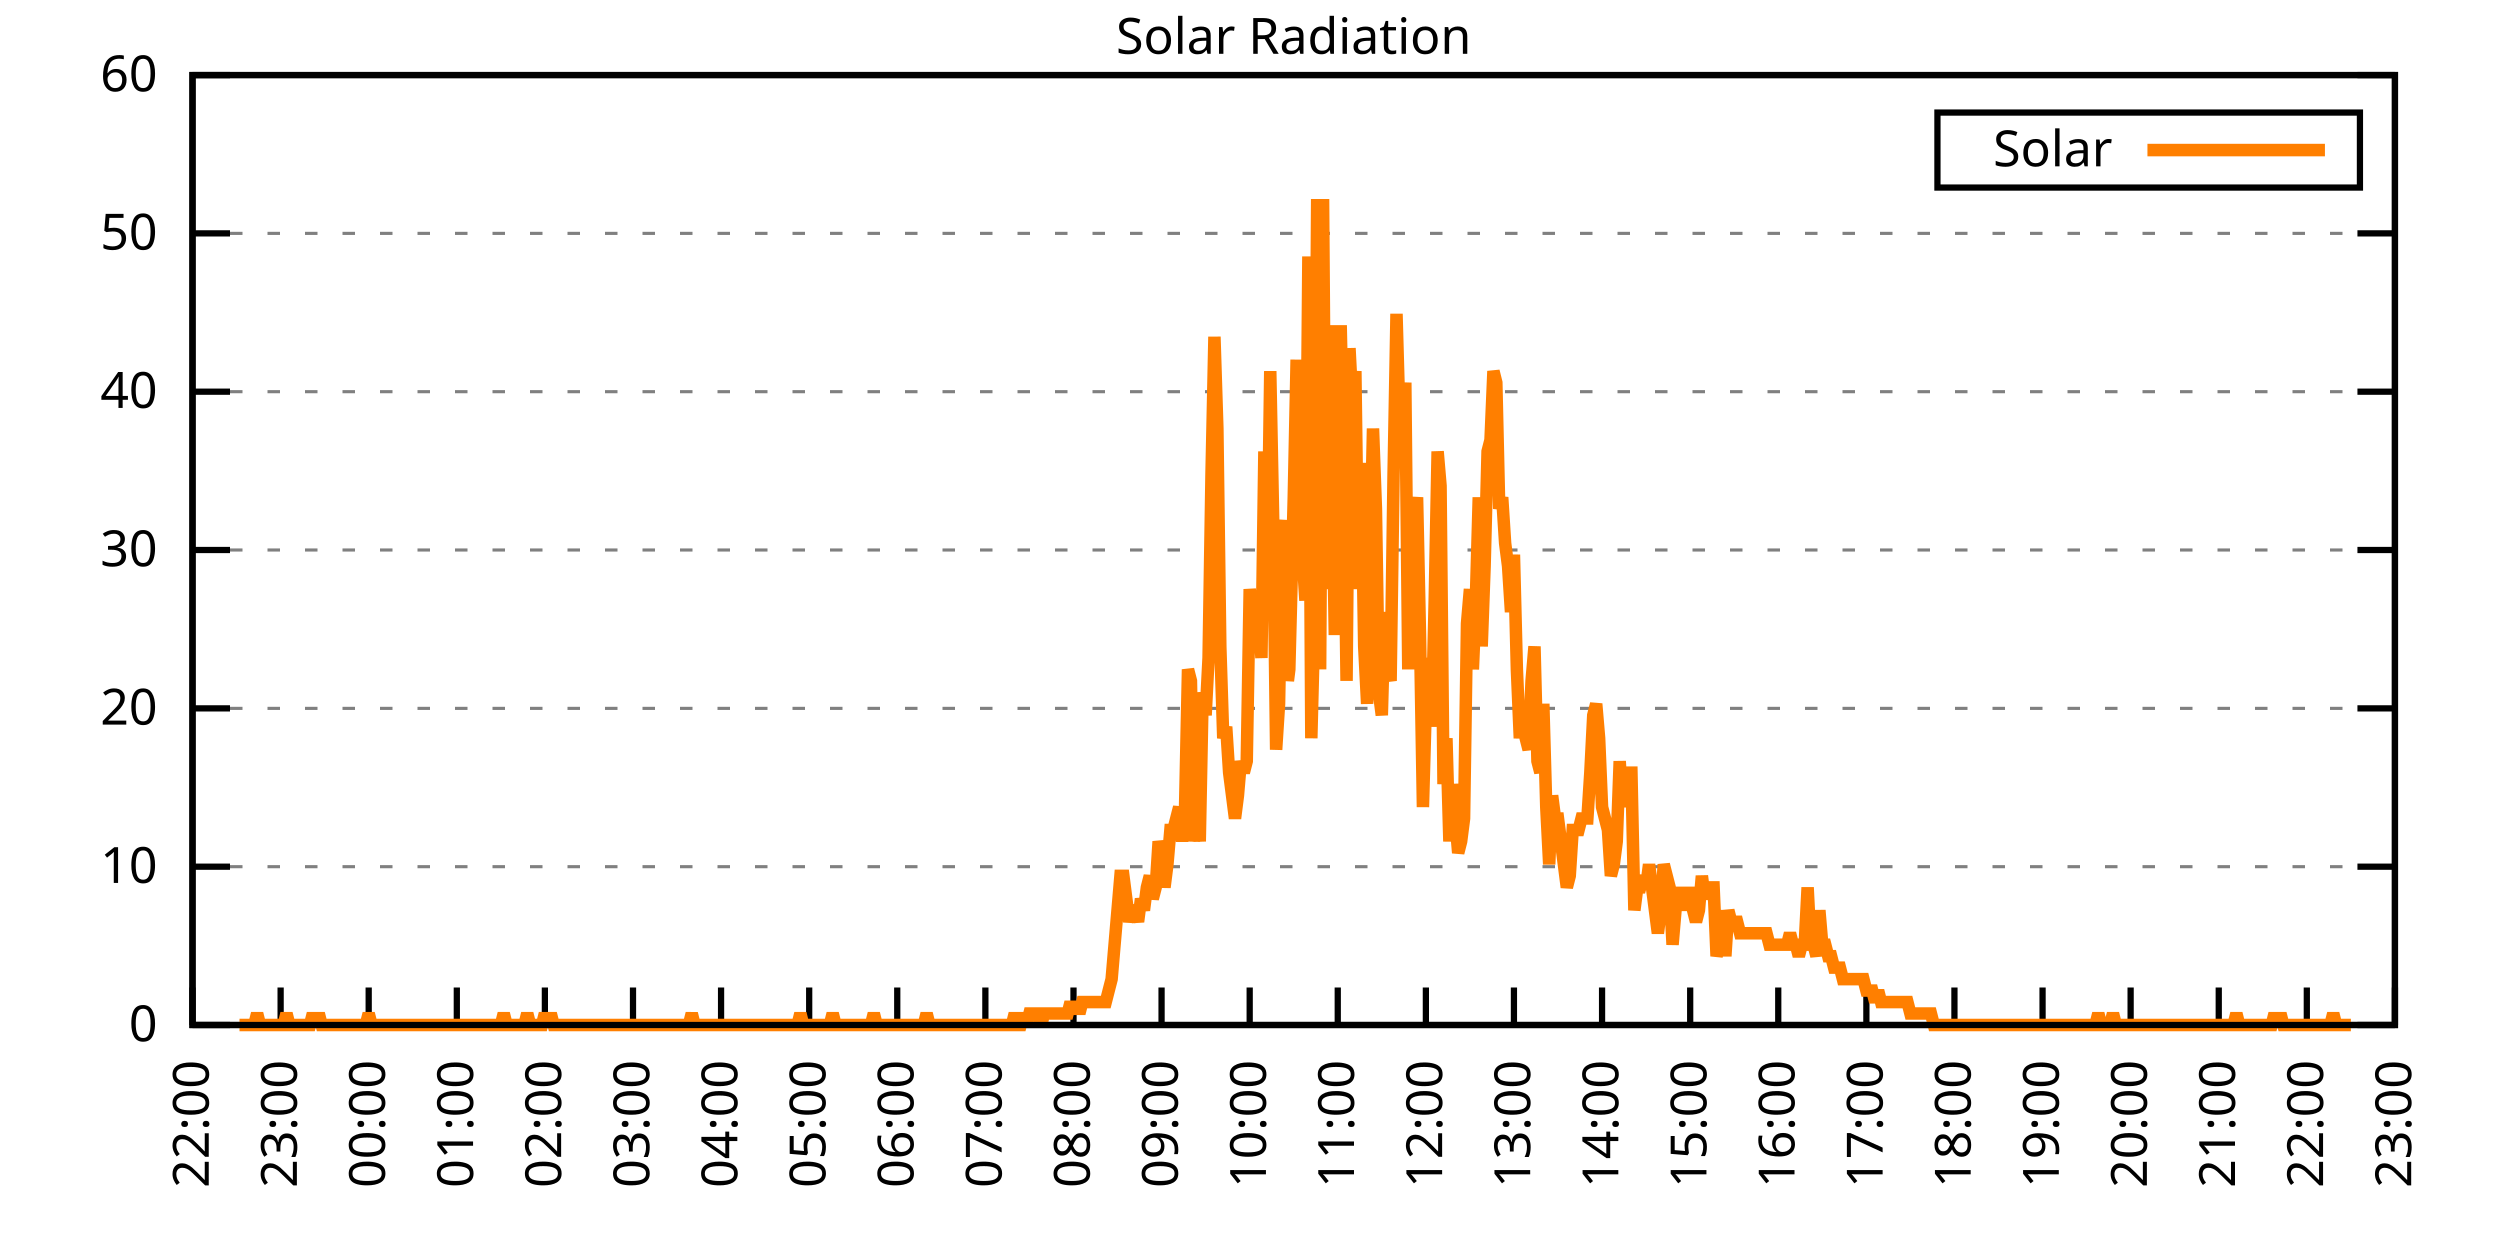
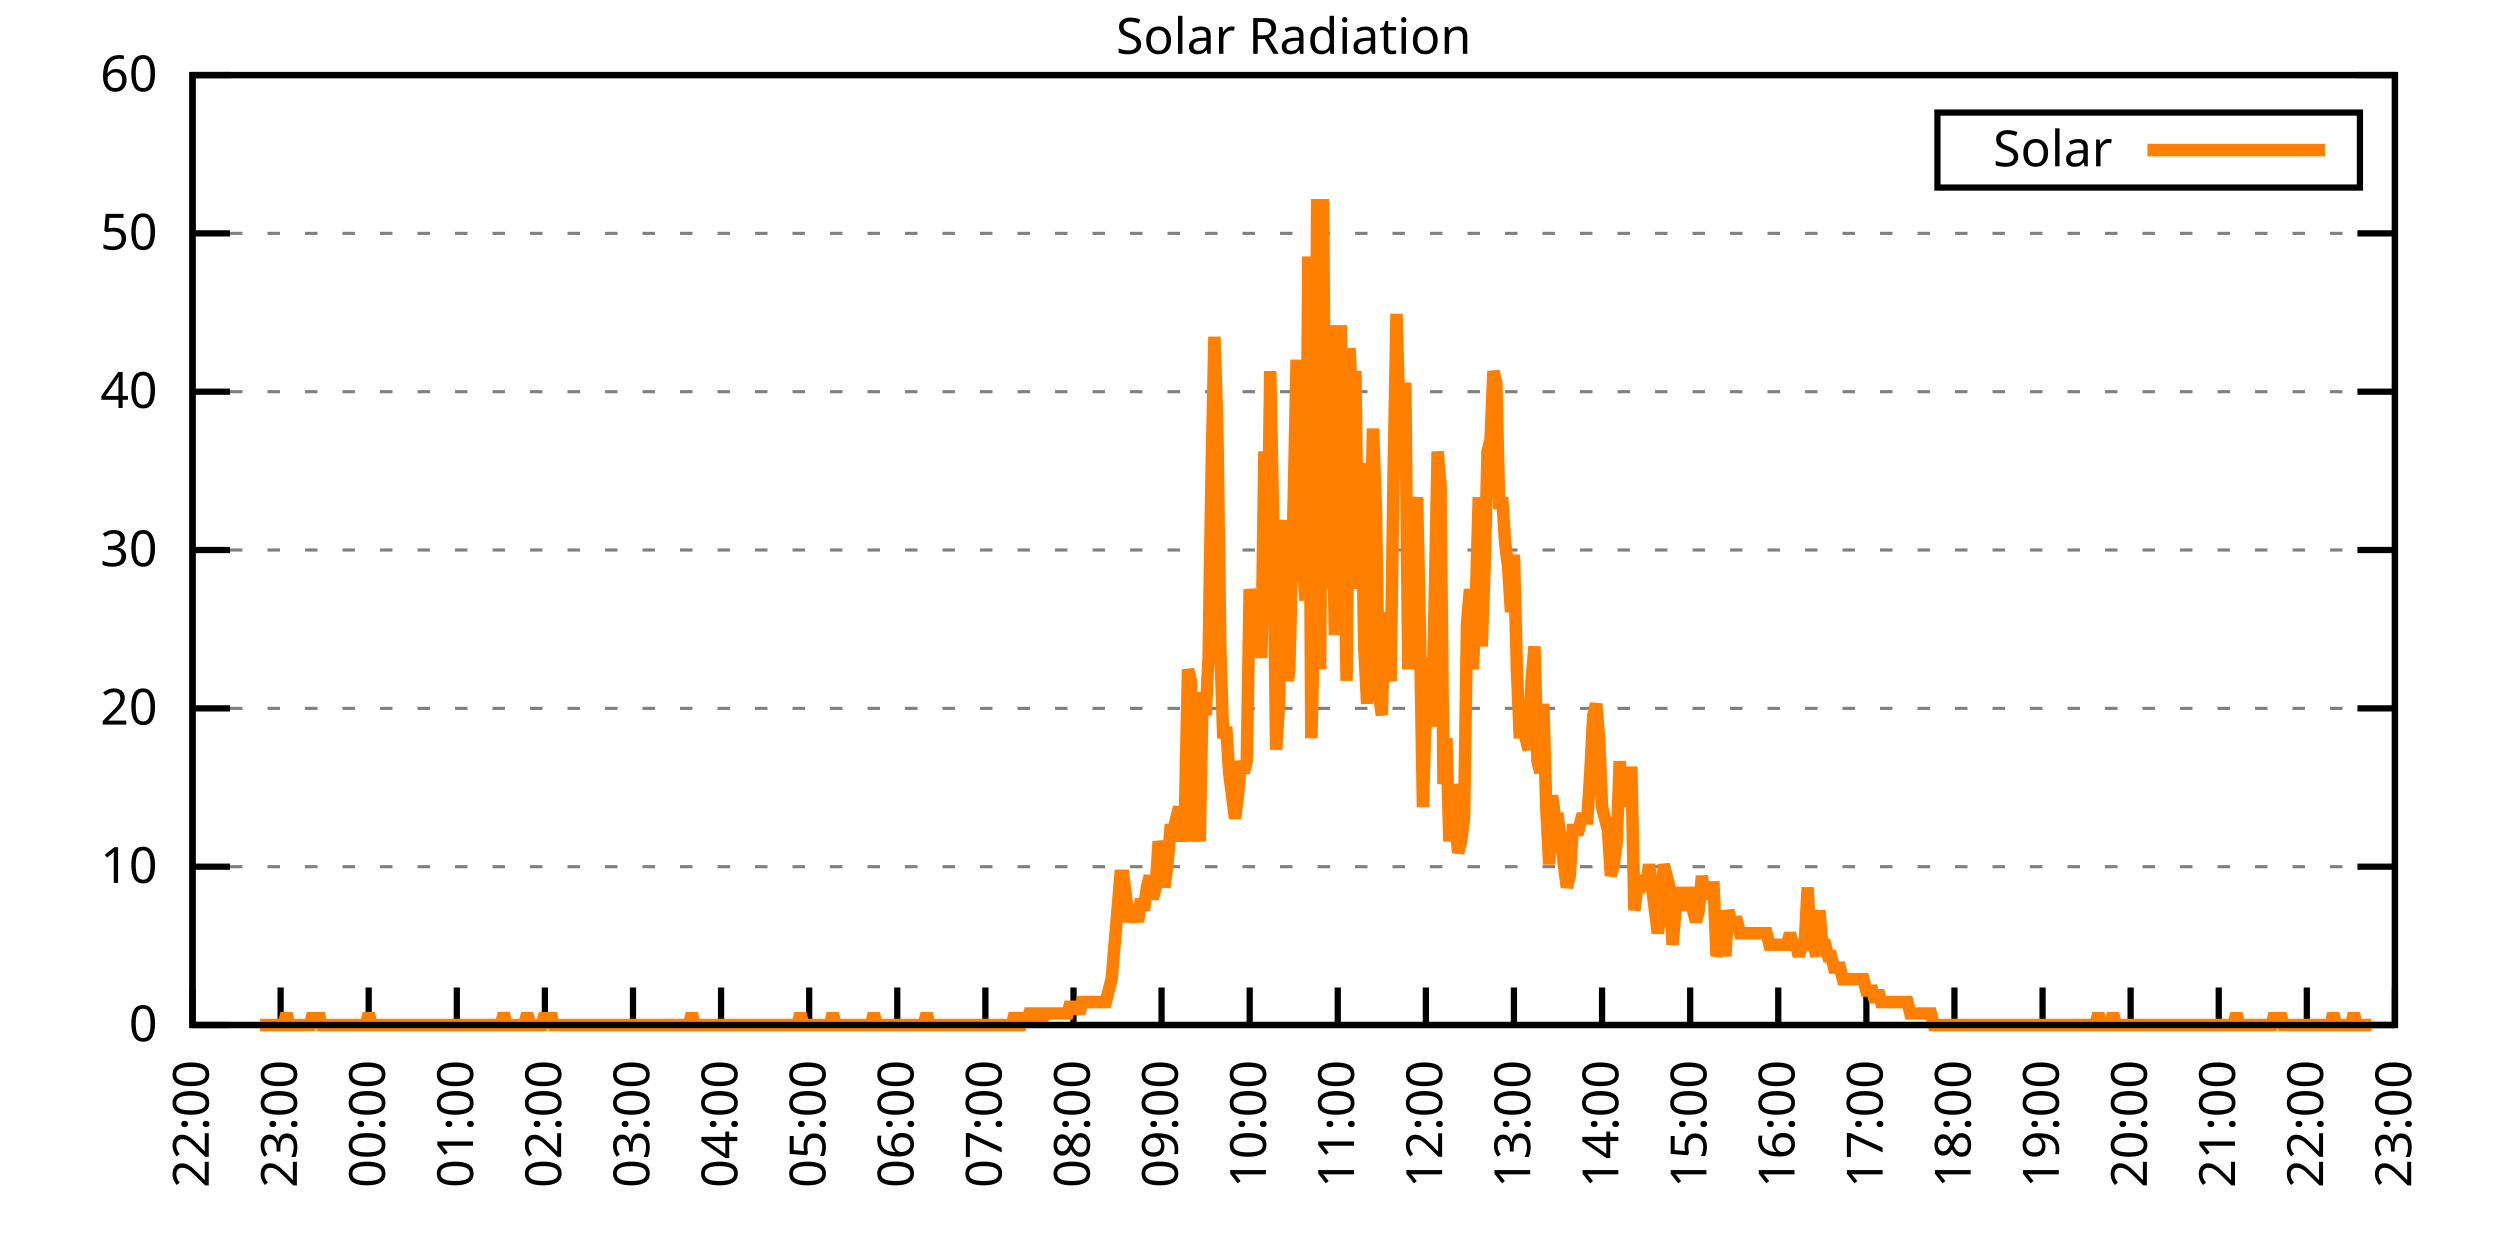
<svg xmlns="http://www.w3.org/2000/svg" xmlns:xlink="http://www.w3.org/1999/xlink" width="400" height="200" viewBox="0 0 400 200">
  <g id="gnuplot_canvas">
    <rect x="0" y="0" width="400" height="200" fill="none" />
    <defs>
      <circle id="gpDot" r="0.5" stroke-width="0.5" stroke="currentColor" />
      <path id="gpPt0" stroke-width="0.333" stroke="currentColor" d="M-1,0 h2 M0,-1 v2" />
      <path id="gpPt1" stroke-width="0.333" stroke="currentColor" d="M-1,-1 L1,1 M1,-1 L-1,1" />
      <path id="gpPt2" stroke-width="0.333" stroke="currentColor" d="M-1,0 L1,0 M0,-1 L0,1 M-1,-1 L1,1 M-1,1 L1,-1" />
      <rect id="gpPt3" stroke-width="0.333" stroke="currentColor" x="-1" y="-1" width="2" height="2" />
      <rect id="gpPt4" stroke-width="0.333" stroke="currentColor" fill="currentColor" x="-1" y="-1" width="2" height="2" />
      <circle id="gpPt5" stroke-width="0.333" stroke="currentColor" cx="0" cy="0" r="1" />
      <use xlink:href="#gpPt5" id="gpPt6" fill="currentColor" stroke="none" />
      <path id="gpPt7" stroke-width="0.333" stroke="currentColor" d="M0,-1.33 L-1.33,0.67 L1.33,0.67 z" />
      <use xlink:href="#gpPt7" id="gpPt8" fill="currentColor" stroke="none" />
      <use xlink:href="#gpPt7" id="gpPt9" stroke="currentColor" transform="rotate(180)" />
      <use xlink:href="#gpPt9" id="gpPt10" fill="currentColor" stroke="none" />
      <use xlink:href="#gpPt3" id="gpPt11" stroke="currentColor" transform="rotate(45)" />
      <use xlink:href="#gpPt11" id="gpPt12" fill="currentColor" stroke="none" />
      <path id="gpPt13" stroke-width="0.333" stroke="currentColor" d="M0,1.330 L1.265,0.411 L0.782,-1.067 L-0.782,-1.076 L-1.265,0.411 z" />
      <use xlink:href="#gpPt13" id="gpPt14" fill="currentColor" stroke="none" />
      <filter id="textbox" filterUnits="objectBoundingBox" x="0" y="0" height="1" width="1">
        <feFlood flood-color="white" flood-opacity="1" result="bgnd" />
        <feComposite in="SourceGraphic" in2="bgnd" operator="atop" />
      </filter>
      <filter id="greybox" filterUnits="objectBoundingBox" x="0" y="0" height="1" width="1">
        <feFlood flood-color="lightgrey" flood-opacity="1" result="grey" />
        <feComposite in="SourceGraphic" in2="grey" operator="atop" />
      </filter>
    </defs>
    <g fill="none" color="white" stroke="currentColor" stroke-width="1.00" stroke-linecap="butt" stroke-linejoin="miter">
</g>
    <g fill="none" color="black" stroke="currentColor" stroke-width="1.00" stroke-linecap="butt" stroke-linejoin="miter">
      <g stroke="none" shape-rendering="crispEdges">
        <polygon fill="rgb(255, 255, 255)" points="30.80,164.00 383.18,164.00 383.18,12.02 30.80,12.02 " />
      </g>
    </g>
    <g fill="none" color="black" stroke="currentColor" stroke-width="1.00" stroke-linecap="butt" stroke-linejoin="miter">
</g>
    <g fill="none" color="black" stroke="black" stroke-width="0.50" stroke-linecap="butt" stroke-linejoin="miter">
</g>
    <g fill="none" color="gray" stroke="currentColor" stroke-width="0.50" stroke-linecap="butt" stroke-linejoin="miter">
      <path stroke="gray" stroke-dasharray="2,4" class="gridline" d="M30.80,164.00 L383.19,164.00  " />
    </g>
    <g fill="none" color="gray" stroke="gray" stroke-width="1.00" stroke-linecap="butt" stroke-linejoin="miter">
</g>
    <g fill="none" color="black" stroke="currentColor" stroke-width="1.00" stroke-linecap="butt" stroke-linejoin="miter">
      <path stroke="black" d="M30.80,164.00 L36.80,164.00 M383.19,164.00 L377.19,164.00  " />
      <g transform="translate(25.20,166.60)" stroke="none" fill="black" font-family="Sans" font-size="8.00" text-anchor="end">
        <text>
          <tspan font-family="Sans"> 0</tspan>
        </text>
      </g>
    </g>
    <g fill="none" color="black" stroke="currentColor" stroke-width="1.00" stroke-linecap="butt" stroke-linejoin="miter">
</g>
    <g fill="none" color="black" stroke="black" stroke-width="0.50" stroke-linecap="butt" stroke-linejoin="miter">
</g>
    <g fill="none" color="gray" stroke="currentColor" stroke-width="0.50" stroke-linecap="butt" stroke-linejoin="miter">
      <path stroke="gray" stroke-dasharray="2,4" class="gridline" d="M30.80,138.67 L383.19,138.67  " />
    </g>
    <g fill="none" color="gray" stroke="gray" stroke-width="1.00" stroke-linecap="butt" stroke-linejoin="miter">
</g>
    <g fill="none" color="black" stroke="currentColor" stroke-width="1.00" stroke-linecap="butt" stroke-linejoin="miter">
      <path stroke="black" d="M30.80,138.67 L36.80,138.67 M383.19,138.67 L377.19,138.67  " />
      <g transform="translate(25.20,141.27)" stroke="none" fill="black" font-family="Sans" font-size="8.00" text-anchor="end">
        <text>
          <tspan font-family="Sans"> 10</tspan>
        </text>
      </g>
    </g>
    <g fill="none" color="black" stroke="currentColor" stroke-width="1.00" stroke-linecap="butt" stroke-linejoin="miter">
</g>
    <g fill="none" color="black" stroke="black" stroke-width="0.50" stroke-linecap="butt" stroke-linejoin="miter">
</g>
    <g fill="none" color="gray" stroke="currentColor" stroke-width="0.50" stroke-linecap="butt" stroke-linejoin="miter">
      <path stroke="gray" stroke-dasharray="2,4" class="gridline" d="M30.80,113.34 L383.19,113.34  " />
    </g>
    <g fill="none" color="gray" stroke="gray" stroke-width="1.00" stroke-linecap="butt" stroke-linejoin="miter">
</g>
    <g fill="none" color="black" stroke="currentColor" stroke-width="1.00" stroke-linecap="butt" stroke-linejoin="miter">
      <path stroke="black" d="M30.80,113.34 L36.80,113.34 M383.19,113.34 L377.19,113.34  " />
      <g transform="translate(25.20,115.94)" stroke="none" fill="black" font-family="Sans" font-size="8.00" text-anchor="end">
        <text>
          <tspan font-family="Sans"> 20</tspan>
        </text>
      </g>
    </g>
    <g fill="none" color="black" stroke="currentColor" stroke-width="1.00" stroke-linecap="butt" stroke-linejoin="miter">
</g>
    <g fill="none" color="black" stroke="black" stroke-width="0.50" stroke-linecap="butt" stroke-linejoin="miter">
</g>
    <g fill="none" color="gray" stroke="currentColor" stroke-width="0.50" stroke-linecap="butt" stroke-linejoin="miter">
      <path stroke="gray" stroke-dasharray="2,4" class="gridline" d="M30.80,88.00 L383.19,88.00  " />
    </g>
    <g fill="none" color="gray" stroke="gray" stroke-width="1.00" stroke-linecap="butt" stroke-linejoin="miter">
</g>
    <g fill="none" color="black" stroke="currentColor" stroke-width="1.00" stroke-linecap="butt" stroke-linejoin="miter">
      <path stroke="black" d="M30.80,88.00 L36.80,88.00 M383.19,88.00 L377.19,88.00  " />
      <g transform="translate(25.20,90.60)" stroke="none" fill="black" font-family="Sans" font-size="8.00" text-anchor="end">
        <text>
          <tspan font-family="Sans"> 30</tspan>
        </text>
      </g>
    </g>
    <g fill="none" color="black" stroke="currentColor" stroke-width="1.00" stroke-linecap="butt" stroke-linejoin="miter">
</g>
    <g fill="none" color="black" stroke="black" stroke-width="0.50" stroke-linecap="butt" stroke-linejoin="miter">
</g>
    <g fill="none" color="gray" stroke="currentColor" stroke-width="0.50" stroke-linecap="butt" stroke-linejoin="miter">
      <path stroke="gray" stroke-dasharray="2,4" class="gridline" d="M30.80,62.67 L383.19,62.67  " />
    </g>
    <g fill="none" color="gray" stroke="gray" stroke-width="1.00" stroke-linecap="butt" stroke-linejoin="miter">
</g>
    <g fill="none" color="black" stroke="currentColor" stroke-width="1.00" stroke-linecap="butt" stroke-linejoin="miter">
      <path stroke="black" d="M30.80,62.67 L36.80,62.67 M383.19,62.67 L377.19,62.67  " />
      <g transform="translate(25.20,65.27)" stroke="none" fill="black" font-family="Sans" font-size="8.00" text-anchor="end">
        <text>
          <tspan font-family="Sans"> 40</tspan>
        </text>
      </g>
    </g>
    <g fill="none" color="black" stroke="currentColor" stroke-width="1.00" stroke-linecap="butt" stroke-linejoin="miter">
</g>
    <g fill="none" color="black" stroke="black" stroke-width="0.50" stroke-linecap="butt" stroke-linejoin="miter">
</g>
    <g fill="none" color="gray" stroke="currentColor" stroke-width="0.50" stroke-linecap="butt" stroke-linejoin="miter">
      <path stroke="gray" stroke-dasharray="2,4" class="gridline" d="M30.80,37.34 L383.19,37.34  " />
    </g>
    <g fill="none" color="gray" stroke="gray" stroke-width="1.00" stroke-linecap="butt" stroke-linejoin="miter">
</g>
    <g fill="none" color="black" stroke="currentColor" stroke-width="1.00" stroke-linecap="butt" stroke-linejoin="miter">
      <path stroke="black" d="M30.80,37.34 L36.80,37.34 M383.19,37.34 L377.19,37.34  " />
      <g transform="translate(25.20,39.94)" stroke="none" fill="black" font-family="Sans" font-size="8.00" text-anchor="end">
        <text>
          <tspan font-family="Sans"> 50</tspan>
        </text>
      </g>
    </g>
    <g fill="none" color="black" stroke="currentColor" stroke-width="1.00" stroke-linecap="butt" stroke-linejoin="miter">
</g>
    <g fill="none" color="black" stroke="black" stroke-width="0.50" stroke-linecap="butt" stroke-linejoin="miter">
</g>
    <g fill="none" color="gray" stroke="currentColor" stroke-width="0.50" stroke-linecap="butt" stroke-linejoin="miter">
      <path stroke="gray" stroke-dasharray="2,4" class="gridline" d="M30.80,12.01 L383.19,12.01  " />
    </g>
    <g fill="none" color="gray" stroke="gray" stroke-width="1.00" stroke-linecap="butt" stroke-linejoin="miter">
</g>
    <g fill="none" color="black" stroke="currentColor" stroke-width="1.00" stroke-linecap="butt" stroke-linejoin="miter">
      <path stroke="black" d="M30.80,12.01 L36.80,12.01 M383.19,12.01 L377.19,12.01  " />
      <g transform="translate(25.20,14.61)" stroke="none" fill="black" font-family="Sans" font-size="8.00" text-anchor="end">
        <text>
          <tspan font-family="Sans"> 60</tspan>
        </text>
      </g>
    </g>
    <g fill="none" color="black" stroke="currentColor" stroke-width="1.00" stroke-linecap="butt" stroke-linejoin="miter">
      <path stroke="black" d="M30.80,164.00 L30.80,158.00  " />
      <g transform="translate(33.40,169.60) rotate(270.00)" stroke="none" fill="black" font-family="Sans" font-size="8.00" text-anchor="end">
        <text>
          <tspan font-family="Sans">22:00</tspan>
        </text>
      </g>
    </g>
    <g fill="none" color="black" stroke="currentColor" stroke-width="1.00" stroke-linecap="butt" stroke-linejoin="miter">
      <path stroke="black" d="M44.90,164.00 L44.90,158.00  " />
      <g transform="translate(47.50,169.60) rotate(270.00)" stroke="none" fill="black" font-family="Sans" font-size="8.00" text-anchor="end">
        <text>
          <tspan font-family="Sans">23:00</tspan>
        </text>
      </g>
    </g>
    <g fill="none" color="black" stroke="currentColor" stroke-width="1.00" stroke-linecap="butt" stroke-linejoin="miter">
      <path stroke="black" d="M58.99,164.00 L58.99,158.00  " />
      <g transform="translate(61.59,169.60) rotate(270.00)" stroke="none" fill="black" font-family="Sans" font-size="8.00" text-anchor="end">
        <text>
          <tspan font-family="Sans">00:00</tspan>
        </text>
      </g>
    </g>
    <g fill="none" color="black" stroke="currentColor" stroke-width="1.00" stroke-linecap="butt" stroke-linejoin="miter">
      <path stroke="black" d="M73.09,164.00 L73.09,158.00  " />
      <g transform="translate(75.69,169.60) rotate(270.00)" stroke="none" fill="black" font-family="Sans" font-size="8.00" text-anchor="end">
        <text>
          <tspan font-family="Sans">01:00</tspan>
        </text>
      </g>
    </g>
    <g fill="none" color="black" stroke="currentColor" stroke-width="1.00" stroke-linecap="butt" stroke-linejoin="miter">
      <path stroke="black" d="M87.18,164.00 L87.18,158.00  " />
      <g transform="translate(89.78,169.60) rotate(270.00)" stroke="none" fill="black" font-family="Sans" font-size="8.00" text-anchor="end">
        <text>
          <tspan font-family="Sans">02:00</tspan>
        </text>
      </g>
    </g>
    <g fill="none" color="black" stroke="currentColor" stroke-width="1.00" stroke-linecap="butt" stroke-linejoin="miter">
      <path stroke="black" d="M101.28,164.00 L101.28,158.00  " />
      <g transform="translate(103.88,169.60) rotate(270.00)" stroke="none" fill="black" font-family="Sans" font-size="8.00" text-anchor="end">
        <text>
          <tspan font-family="Sans">03:00</tspan>
        </text>
      </g>
    </g>
    <g fill="none" color="black" stroke="currentColor" stroke-width="1.00" stroke-linecap="butt" stroke-linejoin="miter">
      <path stroke="black" d="M115.37,164.00 L115.37,158.00  " />
      <g transform="translate(117.97,169.60) rotate(270.00)" stroke="none" fill="black" font-family="Sans" font-size="8.00" text-anchor="end">
        <text>
          <tspan font-family="Sans">04:00</tspan>
        </text>
      </g>
    </g>
    <g fill="none" color="black" stroke="currentColor" stroke-width="1.00" stroke-linecap="butt" stroke-linejoin="miter">
      <path stroke="black" d="M129.47,164.00 L129.47,158.00  " />
      <g transform="translate(132.07,169.60) rotate(270.00)" stroke="none" fill="black" font-family="Sans" font-size="8.00" text-anchor="end">
        <text>
          <tspan font-family="Sans">05:00</tspan>
        </text>
      </g>
    </g>
    <g fill="none" color="black" stroke="currentColor" stroke-width="1.00" stroke-linecap="butt" stroke-linejoin="miter">
      <path stroke="black" d="M143.56,164.00 L143.56,158.00  " />
      <g transform="translate(146.16,169.60) rotate(270.00)" stroke="none" fill="black" font-family="Sans" font-size="8.00" text-anchor="end">
        <text>
          <tspan font-family="Sans">06:00</tspan>
        </text>
      </g>
    </g>
    <g fill="none" color="black" stroke="currentColor" stroke-width="1.00" stroke-linecap="butt" stroke-linejoin="miter">
      <path stroke="black" d="M157.66,164.00 L157.66,158.00  " />
      <g transform="translate(160.26,169.60) rotate(270.00)" stroke="none" fill="black" font-family="Sans" font-size="8.00" text-anchor="end">
        <text>
          <tspan font-family="Sans">07:00</tspan>
        </text>
      </g>
    </g>
    <g fill="none" color="black" stroke="currentColor" stroke-width="1.00" stroke-linecap="butt" stroke-linejoin="miter">
      <path stroke="black" d="M171.76,164.00 L171.76,158.00  " />
      <g transform="translate(174.36,169.60) rotate(270.00)" stroke="none" fill="black" font-family="Sans" font-size="8.00" text-anchor="end">
        <text>
          <tspan font-family="Sans">08:00</tspan>
        </text>
      </g>
    </g>
    <g fill="none" color="black" stroke="currentColor" stroke-width="1.00" stroke-linecap="butt" stroke-linejoin="miter">
      <path stroke="black" d="M185.85,164.00 L185.85,158.00  " />
      <g transform="translate(188.45,169.60) rotate(270.00)" stroke="none" fill="black" font-family="Sans" font-size="8.00" text-anchor="end">
        <text>
          <tspan font-family="Sans">09:00</tspan>
        </text>
      </g>
    </g>
    <g fill="none" color="black" stroke="currentColor" stroke-width="1.00" stroke-linecap="butt" stroke-linejoin="miter">
      <path stroke="black" d="M199.95,164.00 L199.95,158.00  " />
      <g transform="translate(202.55,169.60) rotate(270.00)" stroke="none" fill="black" font-family="Sans" font-size="8.00" text-anchor="end">
        <text>
          <tspan font-family="Sans">10:00</tspan>
        </text>
      </g>
    </g>
    <g fill="none" color="black" stroke="currentColor" stroke-width="1.00" stroke-linecap="butt" stroke-linejoin="miter">
      <path stroke="black" d="M214.04,164.00 L214.04,158.00  " />
      <g transform="translate(216.64,169.60) rotate(270.00)" stroke="none" fill="black" font-family="Sans" font-size="8.00" text-anchor="end">
        <text>
          <tspan font-family="Sans">11:00</tspan>
        </text>
      </g>
    </g>
    <g fill="none" color="black" stroke="currentColor" stroke-width="1.00" stroke-linecap="butt" stroke-linejoin="miter">
      <path stroke="black" d="M228.14,164.00 L228.14,158.00  " />
      <g transform="translate(230.74,169.60) rotate(270.00)" stroke="none" fill="black" font-family="Sans" font-size="8.00" text-anchor="end">
        <text>
          <tspan font-family="Sans">12:00</tspan>
        </text>
      </g>
    </g>
    <g fill="none" color="black" stroke="currentColor" stroke-width="1.00" stroke-linecap="butt" stroke-linejoin="miter">
      <path stroke="black" d="M242.23,164.00 L242.23,158.00  " />
      <g transform="translate(244.83,169.60) rotate(270.00)" stroke="none" fill="black" font-family="Sans" font-size="8.00" text-anchor="end">
        <text>
          <tspan font-family="Sans">13:00</tspan>
        </text>
      </g>
    </g>
    <g fill="none" color="black" stroke="currentColor" stroke-width="1.00" stroke-linecap="butt" stroke-linejoin="miter">
      <path stroke="black" d="M256.33,164.00 L256.33,158.00  " />
      <g transform="translate(258.93,169.60) rotate(270.00)" stroke="none" fill="black" font-family="Sans" font-size="8.00" text-anchor="end">
        <text>
          <tspan font-family="Sans">14:00</tspan>
        </text>
      </g>
    </g>
    <g fill="none" color="black" stroke="currentColor" stroke-width="1.00" stroke-linecap="butt" stroke-linejoin="miter">
      <path stroke="black" d="M270.43,164.00 L270.43,158.00  " />
      <g transform="translate(273.03,169.60) rotate(270.00)" stroke="none" fill="black" font-family="Sans" font-size="8.00" text-anchor="end">
        <text>
          <tspan font-family="Sans">15:00</tspan>
        </text>
      </g>
    </g>
    <g fill="none" color="black" stroke="currentColor" stroke-width="1.00" stroke-linecap="butt" stroke-linejoin="miter">
      <path stroke="black" d="M284.52,164.00 L284.52,158.00  " />
      <g transform="translate(287.12,169.60) rotate(270.00)" stroke="none" fill="black" font-family="Sans" font-size="8.00" text-anchor="end">
        <text>
          <tspan font-family="Sans">16:00</tspan>
        </text>
      </g>
    </g>
    <g fill="none" color="black" stroke="currentColor" stroke-width="1.00" stroke-linecap="butt" stroke-linejoin="miter">
      <path stroke="black" d="M298.62,164.00 L298.62,158.00  " />
      <g transform="translate(301.22,169.60) rotate(270.00)" stroke="none" fill="black" font-family="Sans" font-size="8.00" text-anchor="end">
        <text>
          <tspan font-family="Sans">17:00</tspan>
        </text>
      </g>
    </g>
    <g fill="none" color="black" stroke="currentColor" stroke-width="1.00" stroke-linecap="butt" stroke-linejoin="miter">
      <path stroke="black" d="M312.71,164.00 L312.71,158.00  " />
      <g transform="translate(315.31,169.60) rotate(270.00)" stroke="none" fill="black" font-family="Sans" font-size="8.00" text-anchor="end">
        <text>
          <tspan font-family="Sans">18:00</tspan>
        </text>
      </g>
    </g>
    <g fill="none" color="black" stroke="currentColor" stroke-width="1.00" stroke-linecap="butt" stroke-linejoin="miter">
      <path stroke="black" d="M326.81,164.00 L326.81,158.00  " />
      <g transform="translate(329.41,169.60) rotate(270.00)" stroke="none" fill="black" font-family="Sans" font-size="8.00" text-anchor="end">
        <text>
          <tspan font-family="Sans">19:00</tspan>
        </text>
      </g>
    </g>
    <g fill="none" color="black" stroke="currentColor" stroke-width="1.00" stroke-linecap="butt" stroke-linejoin="miter">
      <path stroke="black" d="M340.90,164.00 L340.90,158.00  " />
      <g transform="translate(343.50,169.60) rotate(270.00)" stroke="none" fill="black" font-family="Sans" font-size="8.00" text-anchor="end">
        <text>
          <tspan font-family="Sans">20:00</tspan>
        </text>
      </g>
    </g>
    <g fill="none" color="black" stroke="currentColor" stroke-width="1.00" stroke-linecap="butt" stroke-linejoin="miter">
      <path stroke="black" d="M355.00,164.00 L355.00,158.00  " />
      <g transform="translate(357.60,169.60) rotate(270.00)" stroke="none" fill="black" font-family="Sans" font-size="8.00" text-anchor="end">
        <text>
          <tspan font-family="Sans">21:00</tspan>
        </text>
      </g>
    </g>
    <g fill="none" color="black" stroke="currentColor" stroke-width="1.00" stroke-linecap="butt" stroke-linejoin="miter">
      <path stroke="black" d="M369.09,164.00 L369.09,158.00  " />
      <g transform="translate(371.69,169.60) rotate(270.00)" stroke="none" fill="black" font-family="Sans" font-size="8.00" text-anchor="end">
        <text>
          <tspan font-family="Sans">22:00</tspan>
        </text>
      </g>
    </g>
    <g fill="none" color="black" stroke="currentColor" stroke-width="1.00" stroke-linecap="butt" stroke-linejoin="miter">
      <path stroke="black" d="M383.19,164.00 L383.19,158.00  " />
      <g transform="translate(385.79,169.60) rotate(270.00)" stroke="none" fill="black" font-family="Sans" font-size="8.00" text-anchor="end">
        <text>
          <tspan font-family="Sans">23:00</tspan>
        </text>
      </g>
    </g>
    <g fill="none" color="black" stroke="currentColor" stroke-width="1.00" stroke-linecap="butt" stroke-linejoin="miter">
</g>
    <g fill="none" color="black" stroke="currentColor" stroke-width="1.00" stroke-linecap="butt" stroke-linejoin="miter">
      <path stroke="black" d="M30.80,12.01 L30.80,164.00 L383.19,164.00 L383.19,12.01 L30.80,12.01 Z  " />
    </g>
    <g fill="none" color="black" stroke="currentColor" stroke-width="1.00" stroke-linecap="butt" stroke-linejoin="miter">
</g>
    <g fill="none" color="black" stroke="currentColor" stroke-width="1.00" stroke-linecap="butt" stroke-linejoin="miter">
      <path stroke="black" d="M309.99,30.01 L309.99,18.01 L377.59,18.01 L377.59,30.01 L309.99,30.01 Z  " />
    </g>
    <g id="Solar_Radiation_plot_1">
      <g fill="none" color="white" stroke="black" stroke-width="2.00" stroke-linecap="butt" stroke-linejoin="miter">
</g>
      <g fill="none" color="black" stroke="currentColor" stroke-width="2.00" stroke-linecap="butt" stroke-linejoin="miter">
        <g transform="translate(337.99,26.61)" stroke="none" fill="black" font-family="Sans" font-size="8.00" text-anchor="end">
          <text>
            <tspan font-family="Sans">Solar</tspan>
          </text>
        </g>
      </g>
      <g fill="none" color="black" stroke="currentColor" stroke-width="2.00" stroke-linecap="butt" stroke-linejoin="miter">
-         <path stroke="rgb(255, 127,   0)" d="M343.59,24.01 L371.99,24.01 M38.32,164.00 L38.79,164.00 L39.26,164.00 L39.73,164.00 L40.20,164.00 L40.67,164.00   L41.14,162.16 L41.61,164.00 L42.08,164.00 L42.55,164.00 L43.02,164.00 L43.49,164.00 L43.96,164.00 L44.43,164.00   L44.90,164.00 L45.37,164.00 L45.84,162.16 L46.31,164.00 L46.78,164.00 L47.24,164.00 L47.71,164.00 L48.18,164.00   L48.65,164.00 L49.12,164.00 L49.59,164.00 L50.06,162.16 L50.53,164.00 L51.00,162.16 L51.47,164.00 L51.94,164.00   L52.41,164.00 L52.88,164.00 L53.35,164.00 L53.82,164.00 L54.29,164.00 L54.76,164.00 L55.23,164.00 L55.70,164.00   L56.17,164.00 L56.64,164.00 L57.11,164.00 L57.58,164.00 L58.05,164.00 L58.52,164.00 L58.99,162.16 L59.46,164.00   L59.93,164.00 L60.40,164.00 L60.87,164.00 L61.34,164.00 L61.81,164.00 L62.28,164.00 L62.75,164.00 L63.22,164.00   L63.69,164.00 L64.16,164.00 L64.63,164.00 L65.10,164.00 L65.57,164.00 L66.04,164.00 L66.51,164.00 L66.98,164.00   L67.45,164.00 L67.92,164.00 L68.39,164.00 L68.86,164.00 L69.33,164.00 L69.80,164.00 L70.27,164.00 L70.74,164.00   L71.21,164.00 L71.68,164.00 L72.15,164.00 L72.62,164.00 L73.09,164.00 L73.56,164.00 L74.03,164.00 L74.50,164.00   L74.97,164.00 L75.44,164.00 L75.91,164.00 L76.38,164.00 L76.85,164.00 L77.32,164.00 L77.79,164.00 L78.26,164.00   L78.73,164.00 L79.19,164.00 L79.66,164.00 L80.13,164.00 L80.60,162.16 L81.07,164.00 L81.54,164.00 L82.01,164.00   L82.48,164.00 L82.95,164.00 L83.42,164.00 L83.89,164.00 L84.36,162.16 L84.83,164.00 L85.30,164.00 L85.77,164.00   L86.24,164.00 L86.71,164.00 L87.18,162.16 L87.65,164.00 L88.12,162.16 L88.59,164.00 L89.06,164.00 L89.53,164.00   L90.00,164.00 L90.47,164.00 L90.94,164.00 L91.41,164.00 L91.88,164.00 L92.35,164.00 L92.82,164.00 L93.29,164.00   L93.76,164.00 L94.23,164.00 L94.70,164.00 L95.17,164.00 L95.64,164.00 L96.11,164.00 L96.58,164.00 L97.05,164.00   L97.52,164.00 L97.99,164.00 L98.46,164.00 L98.93,164.00 L99.40,164.00 L99.87,164.00 L100.34,164.00 L100.81,164.00   L101.28,164.00 L101.75,164.00 L102.22,164.00 L102.69,164.00 L103.16,164.00 L103.63,164.00 L104.10,164.00 L104.57,164.00   L105.04,164.00 L105.51,164.00 L105.98,164.00 L106.45,164.00 L106.92,164.00 L107.39,164.00 L107.86,164.00 L108.33,164.00   L108.80,164.00 L109.27,164.00 L109.74,164.00 L110.21,164.00 L110.68,162.16 L111.14,164.00 L111.61,164.00 L112.08,164.00   L112.55,164.00 L113.02,164.00 L113.49,164.00 L113.96,164.00 L114.43,164.00 L114.90,164.00 L115.37,164.00 L115.84,164.00   L116.31,164.00 L116.78,164.00 L117.25,164.00 L117.72,164.00 L118.19,164.00 L118.66,164.00 L119.13,164.00 L119.60,164.00   L120.07,164.00 L120.54,164.00 L121.01,164.00 L121.48,164.00 L121.95,164.00 L122.42,164.00 L122.89,164.00 L123.36,164.00   L123.83,164.00 L124.30,164.00 L124.77,164.00 L125.24,164.00 L125.71,164.00 L126.18,164.00 L126.65,164.00 L127.12,164.00   L127.59,164.00 L128.06,162.16 L128.53,164.00 L129.00,164.00 L129.47,164.00 L129.94,164.00 L130.41,164.00 L130.88,164.00   L131.35,164.00 L131.82,164.00 L132.29,164.00 L132.76,164.00 L133.23,162.16 L133.70,164.00 L134.17,164.00 L134.64,164.00   L135.11,164.00 L135.58,164.00 L136.05,164.00 L136.52,164.00 L136.99,164.00 L137.46,164.00 L137.93,164.00 L138.40,164.00   L138.87,164.00 L139.34,164.00 L139.81,162.16 L140.28,164.00 L140.75,164.00 L141.22,164.00 L141.69,164.00 L142.16,164.00   L142.63,164.00 L143.09,164.00 L143.56,164.00 L144.03,164.00 L144.50,164.00 L144.97,164.00 L145.44,164.00 L145.91,164.00   L146.38,164.00 L146.85,164.00 L147.32,164.00 L147.79,164.00 L148.26,162.16 L148.73,164.00 L149.20,164.00 L149.67,164.00   L150.14,164.00 L150.61,164.00 L151.08,164.00 L151.55,164.00 L152.02,164.00 L152.49,164.00 L152.96,164.00 L153.43,164.00   L153.90,164.00 L154.37,164.00 L154.84,164.00 L155.31,164.00 L155.78,164.00 L156.25,164.00 L156.72,164.00 L157.19,164.00   L157.66,164.00 L158.13,164.00 L158.60,164.00 L159.07,164.00 L159.54,164.00 L160.01,164.00 L160.48,164.00 L160.95,164.00   L161.42,164.00 L161.89,164.00 L162.36,162.16 L162.83,164.00 L163.30,164.00 L163.77,162.16 L164.24,164.00 L164.71,162.16   L165.18,162.16 L165.65,162.16 L166.12,162.16 L166.59,164.00 L167.06,162.16 L167.53,162.16 L168.00,162.16 L168.47,162.16   L168.94,162.16 L169.41,162.16 L169.88,162.16 L170.35,162.16 L170.82,162.16 L171.29,160.33 L171.76,162.16 L172.23,160.33   L172.70,162.16 L173.17,160.33 L173.64,160.33 L174.11,160.33 L174.58,160.33 L175.04,160.33 L175.51,160.33 L175.98,160.33   L176.45,160.33 L176.92,160.33 L177.39,158.49 L177.86,156.66 L178.33,151.15 L178.80,145.65 L179.27,140.14 L179.74,140.14   L180.21,143.81 L180.68,147.48 L181.15,145.65 L181.62,145.65 L182.09,147.48 L182.56,143.81 L183.03,145.65 L183.50,141.98   L183.97,140.14 L184.44,143.81 L184.91,141.98 L185.38,134.63 L185.85,136.47 L186.32,141.98 L186.79,138.30 L187.26,132.80   L187.73,132.80 L188.20,130.96 L188.67,129.13 L189.14,134.63 L189.61,129.13 L190.08,107.10 L190.55,108.94 L191.02,134.63   L191.49,129.13 L191.96,134.63 L192.43,110.77 L192.90,114.44 L193.37,105.27 L193.84,75.90 L194.31,53.88 L194.78,68.56   L195.25,103.43 L195.72,118.12 L196.19,116.28 L196.66,123.62 L197.13,127.29 L197.60,130.96 L198.07,127.29 L198.54,121.79   L199.01,123.62 L199.48,121.79 L199.95,94.26 L200.42,97.93 L200.89,97.93 L201.36,97.93 L201.83,105.27 L202.30,72.23   L202.77,92.42 L203.24,59.38 L203.71,83.24 L204.18,119.95 L204.65,112.61 L205.12,86.91 L205.59,83.24 L206.06,108.94   L206.29,107.10 L207.00,79.57 L207.46,57.55 L207.93,85.08 L208.40,88.75 L208.87,96.09 L209.34,41.03 L209.81,118.12   L210.28,99.76 L210.75,31.85 L211.22,107.10 L211.69,31.85 L212.16,94.26 L212.63,52.04 L213.10,72.23 L213.57,101.60   L214.04,79.57 L214.51,52.04 L214.98,74.07 L215.45,108.94 L215.92,55.71 L216.39,64.89 L216.86,59.38 L217.33,94.26   L217.80,74.07 L218.27,103.43 L218.74,112.61 L219.21,90.59 L219.68,68.56 L220.15,81.41 L220.62,110.77 L221.09,114.44   L221.56,97.93 L222.03,107.10 L222.50,108.94 L222.97,75.90 L223.44,50.21 L223.91,66.73 L224.38,68.56 L224.85,61.22   L225.32,107.10 L225.79,83.24 L226.26,83.24 L226.73,79.57 L227.20,101.60 L227.67,129.13 L228.14,112.61 L228.61,105.27   L229.08,116.28 L229.55,96.09 L230.02,72.23 L230.49,77.74 L230.96,125.46 L231.43,118.12 L231.90,134.63 L232.37,125.46   L232.84,130.96 L233.31,136.47 L233.78,134.63 L234.25,130.96 L234.72,99.76 L235.19,94.26 L235.66,107.10 L236.13,96.09   L236.60,79.57 L237.07,103.43 L237.54,90.59 L238.01,72.23 L238.48,70.40 L238.95,59.38 L239.41,61.22 L239.88,81.41   L240.35,79.57 L240.82,86.91 L241.29,90.59 L241.76,97.93 L242.23,88.75 L242.70,107.10 L243.17,118.12 L243.64,112.61   L244.11,118.12 L244.58,119.95 L245.05,108.94 L245.52,103.43 L245.99,121.79 L246.46,123.62 L246.93,112.61 L247.40,129.13   L247.87,138.30 L248.34,127.29 L248.81,130.96 L249.28,130.96 L249.75,134.63 L250.22,138.30 L250.69,141.98 L251.16,140.14   L251.63,132.80 L252.10,132.80 L252.57,132.80 L253.04,130.96 L253.51,130.96 L253.98,130.96 L254.45,123.62 L254.92,114.44   L255.39,112.61 L255.86,118.12 L256.33,129.13 L256.80,130.96 L257.27,132.80 L257.74,140.14 L258.21,138.30 L258.68,134.63   L259.15,121.79 L259.62,129.13 L260.09,123.62 L260.56,123.62 L261.03,123.62 L261.50,145.65 L261.97,141.98 L262.44,141.98   L262.91,140.14 L263.38,141.98 L263.85,138.30 L264.32,141.98 L264.79,145.65 L265.26,149.32 L265.73,145.65 L266.20,138.30   L266.67,140.14 L267.14,141.98 L267.61,151.15 L268.08,145.65 L268.55,141.98 L269.02,145.65 L269.49,141.98 L269.96,145.65   L270.43,141.98 L270.90,145.65 L271.36,147.48 L271.83,145.65 L272.30,140.14 L272.77,143.81 L273.24,141.98 L273.71,141.98   L274.18,141.98 L274.65,152.99 L275.12,151.15 L275.59,145.65 L276.06,152.99 L276.53,145.65 L277.00,147.48 L277.47,147.48   L277.94,147.48 L278.41,149.32 L278.88,149.32 L279.35,149.32 L279.82,149.32 L280.29,149.32 L280.76,149.32 L281.23,149.32   L281.70,149.32 L282.17,149.32 L282.64,149.32 L283.11,151.15 L283.58,151.15 L284.05,151.15 L284.52,151.15 L284.99,151.15   L285.46,151.15 L285.93,151.15 L286.40,149.32 L286.87,151.15 L287.34,151.15 L287.81,152.99 L288.28,151.15 L288.75,151.15   L289.22,141.98 L289.69,151.15 L290.16,151.15 L290.63,152.99 L291.10,145.65 L291.57,151.15 L292.04,151.15 L292.51,152.99   L292.98,152.99 L293.45,154.82 L293.92,154.82 L294.39,154.82 L294.86,156.66 L295.33,156.66 L295.80,156.66 L296.27,156.66   L296.74,156.66 L297.21,156.66 L297.68,156.66 L298.15,156.66 L298.62,158.49 L299.09,158.49 L299.56,158.49 L300.03,160.33   L300.50,158.49 L300.97,160.33 L301.44,160.33 L301.91,160.33 L302.38,160.33 L302.85,160.33 L303.31,160.33 L303.78,160.33   L304.25,160.33 L304.72,160.33 L305.19,160.33 L305.66,162.16 L306.13,162.16 L306.60,162.16 L307.07,162.16 L307.54,162.16   L308.01,162.16 L308.48,162.16 L308.95,162.16 L309.42,164.00 L309.89,164.00 L310.36,164.00 L310.83,164.00 L311.30,164.00   L311.77,164.00 L312.24,164.00 L312.71,164.00 L313.18,164.00 L313.65,164.00 L314.12,164.00 L314.59,164.00 L315.06,164.00   L315.53,164.00 L316.00,164.00 L316.47,164.00 L316.94,164.00 L317.41,164.00 L317.88,164.00 L318.35,164.00 L318.82,164.00   L319.29,164.00 L319.76,164.00 L320.23,164.00 L320.70,164.00 L321.17,164.00 L321.64,164.00 L322.11,164.00 L322.58,164.00   L323.05,164.00 L323.52,164.00 L323.99,164.00 L324.46,164.00 L324.93,164.00 L325.40,164.00 L325.87,164.00 L326.34,164.00   L326.81,164.00 L327.28,164.00 L327.75,164.00 L328.22,164.00 L328.69,164.00 L329.16,164.00 L329.63,164.00 L330.10,164.00   L330.57,164.00 L331.04,164.00 L331.51,164.00 L331.98,164.00 L332.45,164.00 L332.92,164.00 L333.39,164.00 L333.86,164.00   L334.33,164.00 L334.80,164.00 L335.26,164.00 L335.73,162.16 L336.20,164.00 L336.67,164.00 L337.14,164.00 L337.61,164.00   L338.08,162.16 L338.55,164.00 L339.02,164.00 L339.49,164.00 L339.96,164.00 L340.43,164.00 L340.90,164.00 L341.37,164.00   L341.84,164.00 L342.31,164.00 L342.78,164.00 L343.25,164.00 L343.72,164.00 L344.19,164.00 L344.66,164.00 L345.13,164.00   L345.60,164.00 L346.07,164.00 L346.54,164.00 L347.01,164.00 L347.48,164.00 L347.95,164.00 L348.42,164.00 L348.89,164.00   L349.36,164.00 L349.83,164.00 L350.30,164.00 L350.77,164.00 L351.24,164.00 L351.71,164.00 L352.18,164.00 L352.65,164.00   L353.12,164.00 L353.59,164.00 L354.06,164.00 L354.53,164.00 L355.00,164.00 L355.47,164.00 L355.94,164.00 L356.41,164.00   L356.88,164.00 L357.35,164.00 L357.82,162.16 L358.29,164.00 L358.76,164.00 L359.23,164.00 L359.70,164.00 L360.17,164.00   L360.64,164.00 L361.11,164.00 L361.58,164.00 L362.05,164.00 L362.52,164.00 L362.99,164.00 L363.46,164.00 L363.93,162.16   L364.40,164.00 L364.87,162.16 L365.34,164.00 L365.81,164.00 L366.28,164.00 L366.75,164.00 L367.21,164.00 L367.68,164.00   L368.15,164.00 L368.62,164.00 L369.09,164.00 L369.56,164.00 L370.03,164.00 L370.50,164.00 L370.97,164.00 L371.44,164.00   L371.91,164.00 L372.38,164.00 L372.85,164.00 L373.32,162.16 L373.79,164.00 L374.26,164.00 L374.73,164.00 L375.20,164.00   L375.67,164.00 L376.14,164.00  " />
+         <path stroke="rgb(255, 127,   0)" d="M343.59,24.01 L371.99,24.01 M41.61,164.00 L42.08,164.00 L42.55,164.00 L43.02,164.00 L43.49,164.00 L43.96,164.00   L44.43,164.00 L44.90,164.00 L45.37,164.00 L45.84,162.16 L46.31,164.00 L46.78,164.00 L47.24,164.00 L47.71,164.00   L48.18,164.00 L48.65,164.00 L49.12,164.00 L49.59,164.00 L50.06,162.16 L50.53,164.00 L51.00,162.16 L51.47,164.00   L51.94,164.00 L52.41,164.00 L52.88,164.00 L53.35,164.00 L53.82,164.00 L54.29,164.00 L54.76,164.00 L55.23,164.00   L55.70,164.00 L56.17,164.00 L56.64,164.00 L57.11,164.00 L57.58,164.00 L58.05,164.00 L58.52,164.00 L58.99,162.16   L59.46,164.00 L59.93,164.00 L60.40,164.00 L60.87,164.00 L61.34,164.00 L61.81,164.00 L62.28,164.00 L62.75,164.00   L63.22,164.00 L63.69,164.00 L64.16,164.00 L64.63,164.00 L65.10,164.00 L65.57,164.00 L66.04,164.00 L66.51,164.00   L66.98,164.00 L67.45,164.00 L67.92,164.00 L68.39,164.00 L68.86,164.00 L69.33,164.00 L69.80,164.00 L70.27,164.00   L70.74,164.00 L71.21,164.00 L71.68,164.00 L72.15,164.00 L72.62,164.00 L73.09,164.00 L73.56,164.00 L74.03,164.00   L74.50,164.00 L74.97,164.00 L75.44,164.00 L75.91,164.00 L76.38,164.00 L76.85,164.00 L77.32,164.00 L77.79,164.00   L78.26,164.00 L78.73,164.00 L79.19,164.00 L79.66,164.00 L80.13,164.00 L80.60,162.16 L81.07,164.00 L81.54,164.00   L82.01,164.00 L82.48,164.00 L82.95,164.00 L83.42,164.00 L83.89,164.00 L84.36,162.16 L84.83,164.00 L85.30,164.00   L85.77,164.00 L86.24,164.00 L86.71,164.00 L87.18,162.16 L87.65,164.00 L88.12,162.16 L88.59,164.00 L89.06,164.00   L89.53,164.00 L90.00,164.00 L90.47,164.00 L90.94,164.00 L91.41,164.00 L91.88,164.00 L92.35,164.00 L92.82,164.00   L93.29,164.00 L93.76,164.00 L94.23,164.00 L94.70,164.00 L95.17,164.00 L95.64,164.00 L96.11,164.00 L96.58,164.00   L97.05,164.00 L97.52,164.00 L97.99,164.00 L98.46,164.00 L98.93,164.00 L99.40,164.00 L99.87,164.00 L100.34,164.00   L100.81,164.00 L101.28,164.00 L101.75,164.00 L102.22,164.00 L102.69,164.00 L103.16,164.00 L103.63,164.00 L104.10,164.00   L104.57,164.00 L105.04,164.00 L105.51,164.00 L105.98,164.00 L106.45,164.00 L106.92,164.00 L107.39,164.00 L107.86,164.00   L108.33,164.00 L108.80,164.00 L109.27,164.00 L109.74,164.00 L110.21,164.00 L110.68,162.16 L111.14,164.00 L111.61,164.00   L112.08,164.00 L112.55,164.00 L113.02,164.00 L113.49,164.00 L113.96,164.00 L114.43,164.00 L114.90,164.00 L115.37,164.00   L115.84,164.00 L116.31,164.00 L116.78,164.00 L117.25,164.00 L117.72,164.00 L118.19,164.00 L118.66,164.00 L119.13,164.00   L119.60,164.00 L120.07,164.00 L120.54,164.00 L121.01,164.00 L121.48,164.00 L121.95,164.00 L122.42,164.00 L122.89,164.00   L123.36,164.00 L123.83,164.00 L124.30,164.00 L124.77,164.00 L125.24,164.00 L125.71,164.00 L126.18,164.00 L126.65,164.00   L127.12,164.00 L127.59,164.00 L128.06,162.16 L128.53,164.00 L129.00,164.00 L129.47,164.00 L129.94,164.00 L130.41,164.00   L130.88,164.00 L131.35,164.00 L131.82,164.00 L132.29,164.00 L132.76,164.00 L133.23,162.16 L133.70,164.00 L134.17,164.00   L134.64,164.00 L135.11,164.00 L135.58,164.00 L136.05,164.00 L136.52,164.00 L136.99,164.00 L137.46,164.00 L137.93,164.00   L138.40,164.00 L138.87,164.00 L139.34,164.00 L139.81,162.16 L140.28,164.00 L140.75,164.00 L141.22,164.00 L141.69,164.00   L142.16,164.00 L142.63,164.00 L143.09,164.00 L143.56,164.00 L144.03,164.00 L144.50,164.00 L144.97,164.00 L145.44,164.00   L145.91,164.00 L146.38,164.00 L146.85,164.00 L147.32,164.00 L147.79,164.00 L148.26,162.16 L148.73,164.00 L149.20,164.00   L149.67,164.00 L150.14,164.00 L150.61,164.00 L151.08,164.00 L151.55,164.00 L152.02,164.00 L152.49,164.00 L152.96,164.00   L153.43,164.00 L153.90,164.00 L154.37,164.00 L154.84,164.00 L155.31,164.00 L155.78,164.00 L156.25,164.00 L156.72,164.00   L157.19,164.00 L157.66,164.00 L158.13,164.00 L158.60,164.00 L159.07,164.00 L159.54,164.00 L160.01,164.00 L160.48,164.00   L160.95,164.00 L161.42,164.00 L161.89,164.00 L162.36,162.16 L162.83,164.00 L163.30,164.00 L163.77,162.16 L164.24,164.00   L164.71,162.16 L165.18,162.16 L165.65,162.16 L166.12,162.16 L166.59,164.00 L167.06,162.16 L167.53,162.16 L168.00,162.16   L168.47,162.16 L168.94,162.16 L169.41,162.16 L169.88,162.16 L170.35,162.16 L170.82,162.16 L171.29,160.33 L171.76,162.16   L172.23,160.33 L172.70,162.16 L173.17,160.33 L173.64,160.33 L174.11,160.33 L174.58,160.33 L175.04,160.33 L175.51,160.33   L175.98,160.33 L176.45,160.33 L176.92,160.33 L177.39,158.49 L177.86,156.66 L178.33,151.15 L178.80,145.65 L179.27,140.14   L179.74,140.14 L180.21,143.81 L180.68,147.48 L181.15,145.65 L181.62,145.65 L182.09,147.48 L182.56,143.81 L183.03,145.65   L183.50,141.98 L183.97,140.14 L184.44,143.81 L184.91,141.98 L185.38,134.63 L185.85,136.47 L186.32,141.98 L186.79,138.30   L187.26,132.80 L187.73,132.80 L188.20,130.96 L188.67,129.13 L189.14,134.63 L189.61,129.13 L190.08,107.10 L190.55,108.94   L191.02,134.63 L191.49,129.13 L191.96,134.63 L192.43,110.77 L192.90,114.44 L193.37,105.27 L193.84,75.90 L194.31,53.88   L194.78,68.56 L195.25,103.43 L195.72,118.12 L196.19,116.28 L196.66,123.62 L197.13,127.29 L197.60,130.96 L198.07,127.29   L198.54,121.79 L199.01,123.62 L199.48,121.79 L199.95,94.26 L200.42,97.93 L200.89,97.93 L201.36,97.93 L201.83,105.27   L202.30,72.23 L202.77,92.42 L203.24,59.38 L203.71,83.24 L204.18,119.95 L204.65,112.61 L205.12,86.91 L205.59,83.24   L206.06,108.94 L206.29,107.10 L207.00,79.57 L207.46,57.55 L207.93,85.08 L208.40,88.75 L208.87,96.09 L209.34,41.03   L209.81,118.12 L210.28,99.76 L210.75,31.85 L211.22,107.10 L211.69,31.85 L212.16,94.26 L212.63,52.04 L213.10,72.23   L213.57,101.60 L214.04,79.57 L214.51,52.04 L214.98,74.07 L215.45,108.94 L215.92,55.71 L216.39,64.89 L216.86,59.38   L217.33,94.26 L217.80,74.07 L218.27,103.43 L218.74,112.61 L219.21,90.59 L219.68,68.56 L220.15,81.41 L220.62,110.77   L221.09,114.44 L221.56,97.93 L222.03,107.10 L222.50,108.94 L222.97,75.90 L223.44,50.21 L223.91,66.73 L224.38,68.56   L224.85,61.22 L225.32,107.10 L225.79,83.24 L226.26,83.24 L226.73,79.57 L227.20,101.60 L227.67,129.13 L228.14,112.61   L228.61,105.27 L229.08,116.28 L229.55,96.09 L230.02,72.23 L230.49,77.74 L230.96,125.46 L231.43,118.12 L231.90,134.63   L232.37,125.46 L232.84,130.96 L233.31,136.47 L233.78,134.63 L234.25,130.96 L234.72,99.76 L235.19,94.26 L235.66,107.10   L236.13,96.09 L236.60,79.57 L237.07,103.43 L237.54,90.59 L238.01,72.23 L238.48,70.40 L238.95,59.38 L239.41,61.22   L239.88,81.41 L240.35,79.57 L240.82,86.91 L241.29,90.59 L241.76,97.93 L242.23,88.75 L242.70,107.10 L243.17,118.12   L243.64,112.61 L244.11,118.12 L244.58,119.95 L245.05,108.94 L245.52,103.43 L245.99,121.79 L246.46,123.62 L246.93,112.61   L247.40,129.13 L247.87,138.30 L248.34,127.29 L248.81,130.96 L249.28,130.96 L249.75,134.63 L250.22,138.30 L250.69,141.98   L251.16,140.14 L251.63,132.80 L252.10,132.80 L252.57,132.80 L253.04,130.96 L253.51,130.96 L253.98,130.96 L254.45,123.62   L254.92,114.44 L255.39,112.61 L255.86,118.12 L256.33,129.13 L256.80,130.96 L257.27,132.80 L257.74,140.14 L258.21,138.30   L258.68,134.63 L259.15,121.79 L259.62,129.13 L260.09,123.62 L260.56,123.62 L261.03,123.62 L261.50,145.65 L261.97,141.98   L262.44,141.98 L262.91,140.14 L263.38,141.98 L263.85,138.30 L264.32,141.98 L264.79,145.65 L265.26,149.32 L265.73,145.65   L266.20,138.30 L266.67,140.14 L267.14,141.98 L267.61,151.15 L268.08,145.65 L268.55,141.98 L269.02,145.65 L269.49,141.98   L269.96,145.65 L270.43,141.98 L270.90,145.65 L271.36,147.48 L271.83,145.65 L272.30,140.14 L272.77,143.81 L273.24,141.98   L273.71,141.98 L274.18,141.98 L274.65,152.99 L275.12,151.15 L275.59,145.65 L276.06,152.99 L276.53,145.65 L277.00,147.48   L277.47,147.48 L277.94,147.48 L278.41,149.32 L278.88,149.32 L279.35,149.32 L279.82,149.32 L280.29,149.32 L280.76,149.32   L281.23,149.32 L281.70,149.32 L282.17,149.32 L282.64,149.32 L283.11,151.15 L283.58,151.15 L284.05,151.15 L284.52,151.15   L284.99,151.15 L285.46,151.15 L285.93,151.15 L286.40,149.32 L286.87,151.15 L287.34,151.15 L287.81,152.99 L288.28,151.15   L288.75,151.15 L289.22,141.98 L289.69,151.15 L290.16,151.15 L290.63,152.99 L291.10,145.65 L291.57,151.15 L292.04,151.15   L292.51,152.99 L292.98,152.99 L293.45,154.82 L293.92,154.82 L294.39,154.82 L294.86,156.66 L295.33,156.66 L295.80,156.66   L296.27,156.66 L296.74,156.66 L297.21,156.66 L297.68,156.66 L298.15,156.66 L298.62,158.49 L299.09,158.49 L299.56,158.49   L300.03,160.33 L300.50,158.49 L300.97,160.33 L301.44,160.33 L301.91,160.33 L302.38,160.33 L302.85,160.33 L303.31,160.33   L303.78,160.33 L304.25,160.33 L304.72,160.33 L305.19,160.33 L305.66,162.16 L306.13,162.16 L306.60,162.16 L307.07,162.16   L307.54,162.16 L308.01,162.16 L308.48,162.16 L308.95,162.16 L309.42,164.00 L309.89,164.00 L310.36,164.00 L310.83,164.00   L311.30,164.00 L311.77,164.00 L312.24,164.00 L312.71,164.00 L313.18,164.00 L313.65,164.00 L314.12,164.00 L314.59,164.00   L315.06,164.00 L315.53,164.00 L316.00,164.00 L316.47,164.00 L316.94,164.00 L317.41,164.00 L317.88,164.00 L318.35,164.00   L318.82,164.00 L319.29,164.00 L319.76,164.00 L320.23,164.00 L320.70,164.00 L321.17,164.00 L321.64,164.00 L322.11,164.00   L322.58,164.00 L323.05,164.00 L323.52,164.00 L323.99,164.00 L324.46,164.00 L324.93,164.00 L325.40,164.00 L325.87,164.00   L326.34,164.00 L326.81,164.00 L327.28,164.00 L327.75,164.00 L328.22,164.00 L328.69,164.00 L329.16,164.00 L329.63,164.00   L330.10,164.00 L330.57,164.00 L331.04,164.00 L331.51,164.00 L331.98,164.00 L332.45,164.00 L332.92,164.00 L333.39,164.00   L333.86,164.00 L334.33,164.00 L334.80,164.00 L335.26,164.00 L335.73,162.16 L336.20,164.00 L336.67,164.00 L337.14,164.00   L337.61,164.00 L338.08,162.16 L338.55,164.00 L339.02,164.00 L339.49,164.00 L339.96,164.00 L340.43,164.00 L340.90,164.00   L341.37,164.00 L341.84,164.00 L342.31,164.00 L342.78,164.00 L343.25,164.00 L343.72,164.00 L344.19,164.00 L344.66,164.00   L345.13,164.00 L345.60,164.00 L346.07,164.00 L346.54,164.00 L347.01,164.00 L347.48,164.00 L347.95,164.00 L348.42,164.00   L348.89,164.00 L349.36,164.00 L349.83,164.00 L350.30,164.00 L350.77,164.00 L351.24,164.00 L351.71,164.00 L352.18,164.00   L352.65,164.00 L353.12,164.00 L353.59,164.00 L354.06,164.00 L354.53,164.00 L355.00,164.00 L355.47,164.00 L355.94,164.00   L356.41,164.00 L356.88,164.00 L357.35,164.00 L357.82,162.16 L358.29,164.00 L358.76,164.00 L359.23,164.00 L359.70,164.00   L360.17,164.00 L360.64,164.00 L361.11,164.00 L361.58,164.00 L362.05,164.00 L362.52,164.00 L362.99,164.00 L363.46,164.00   L363.93,162.16 L364.40,164.00 L364.87,162.16 L365.34,164.00 L365.81,164.00 L366.28,164.00 L366.75,164.00 L367.21,164.00   L367.68,164.00 L368.15,164.00 L368.62,164.00 L369.09,164.00 L369.56,164.00 L370.03,164.00 L370.50,164.00 L370.97,164.00   L371.44,164.00 L371.91,164.00 L372.38,164.00 L372.85,164.00 L373.32,162.16 L373.79,164.00 L374.26,164.00 L374.73,164.00   L375.20,164.00 L375.67,164.00 L376.14,164.00 L376.61,162.16 L377.08,164.00 L377.55,164.00 L378.02,164.00 L378.49,164.00   L378.96,164.00 L379.43,164.00  " />
      </g>
    </g>
    <g fill="none" color="black" stroke="currentColor" stroke-width="2.00" stroke-linecap="butt" stroke-linejoin="miter">
</g>
    <g fill="none" color="black" stroke="black" stroke-width="1.00" stroke-linecap="butt" stroke-linejoin="miter">
</g>
    <g fill="none" color="black" stroke="currentColor" stroke-width="1.00" stroke-linecap="butt" stroke-linejoin="miter">
      <path stroke="black" d="M30.80,12.01 L30.80,164.00 L383.19,164.00 L383.19,12.01 L30.80,12.01 Z  " />
      <g transform="translate(6.80,88.01) rotate(270.00)" stroke="none" fill="black" font-family="Sans" font-size="8.00" text-anchor="middle">
        <text />
      </g>
    </g>
    <g fill="none" color="black" stroke="currentColor" stroke-width="1.00" stroke-linecap="butt" stroke-linejoin="miter">
</g>
    <g fill="none" color="black" stroke="currentColor" stroke-width="1.00" stroke-linecap="butt" stroke-linejoin="miter">
      <g transform="translate(206.99,8.61)" stroke="none" fill="black" font-family="Sans" font-size="8.00" text-anchor="middle">
        <text>
          <tspan font-family="Sans">Solar Radiation</tspan>
        </text>
      </g>
    </g>
    <g fill="none" color="black" stroke="currentColor" stroke-width="1.00" stroke-linecap="butt" stroke-linejoin="miter">
</g>
  </g>
</svg>
